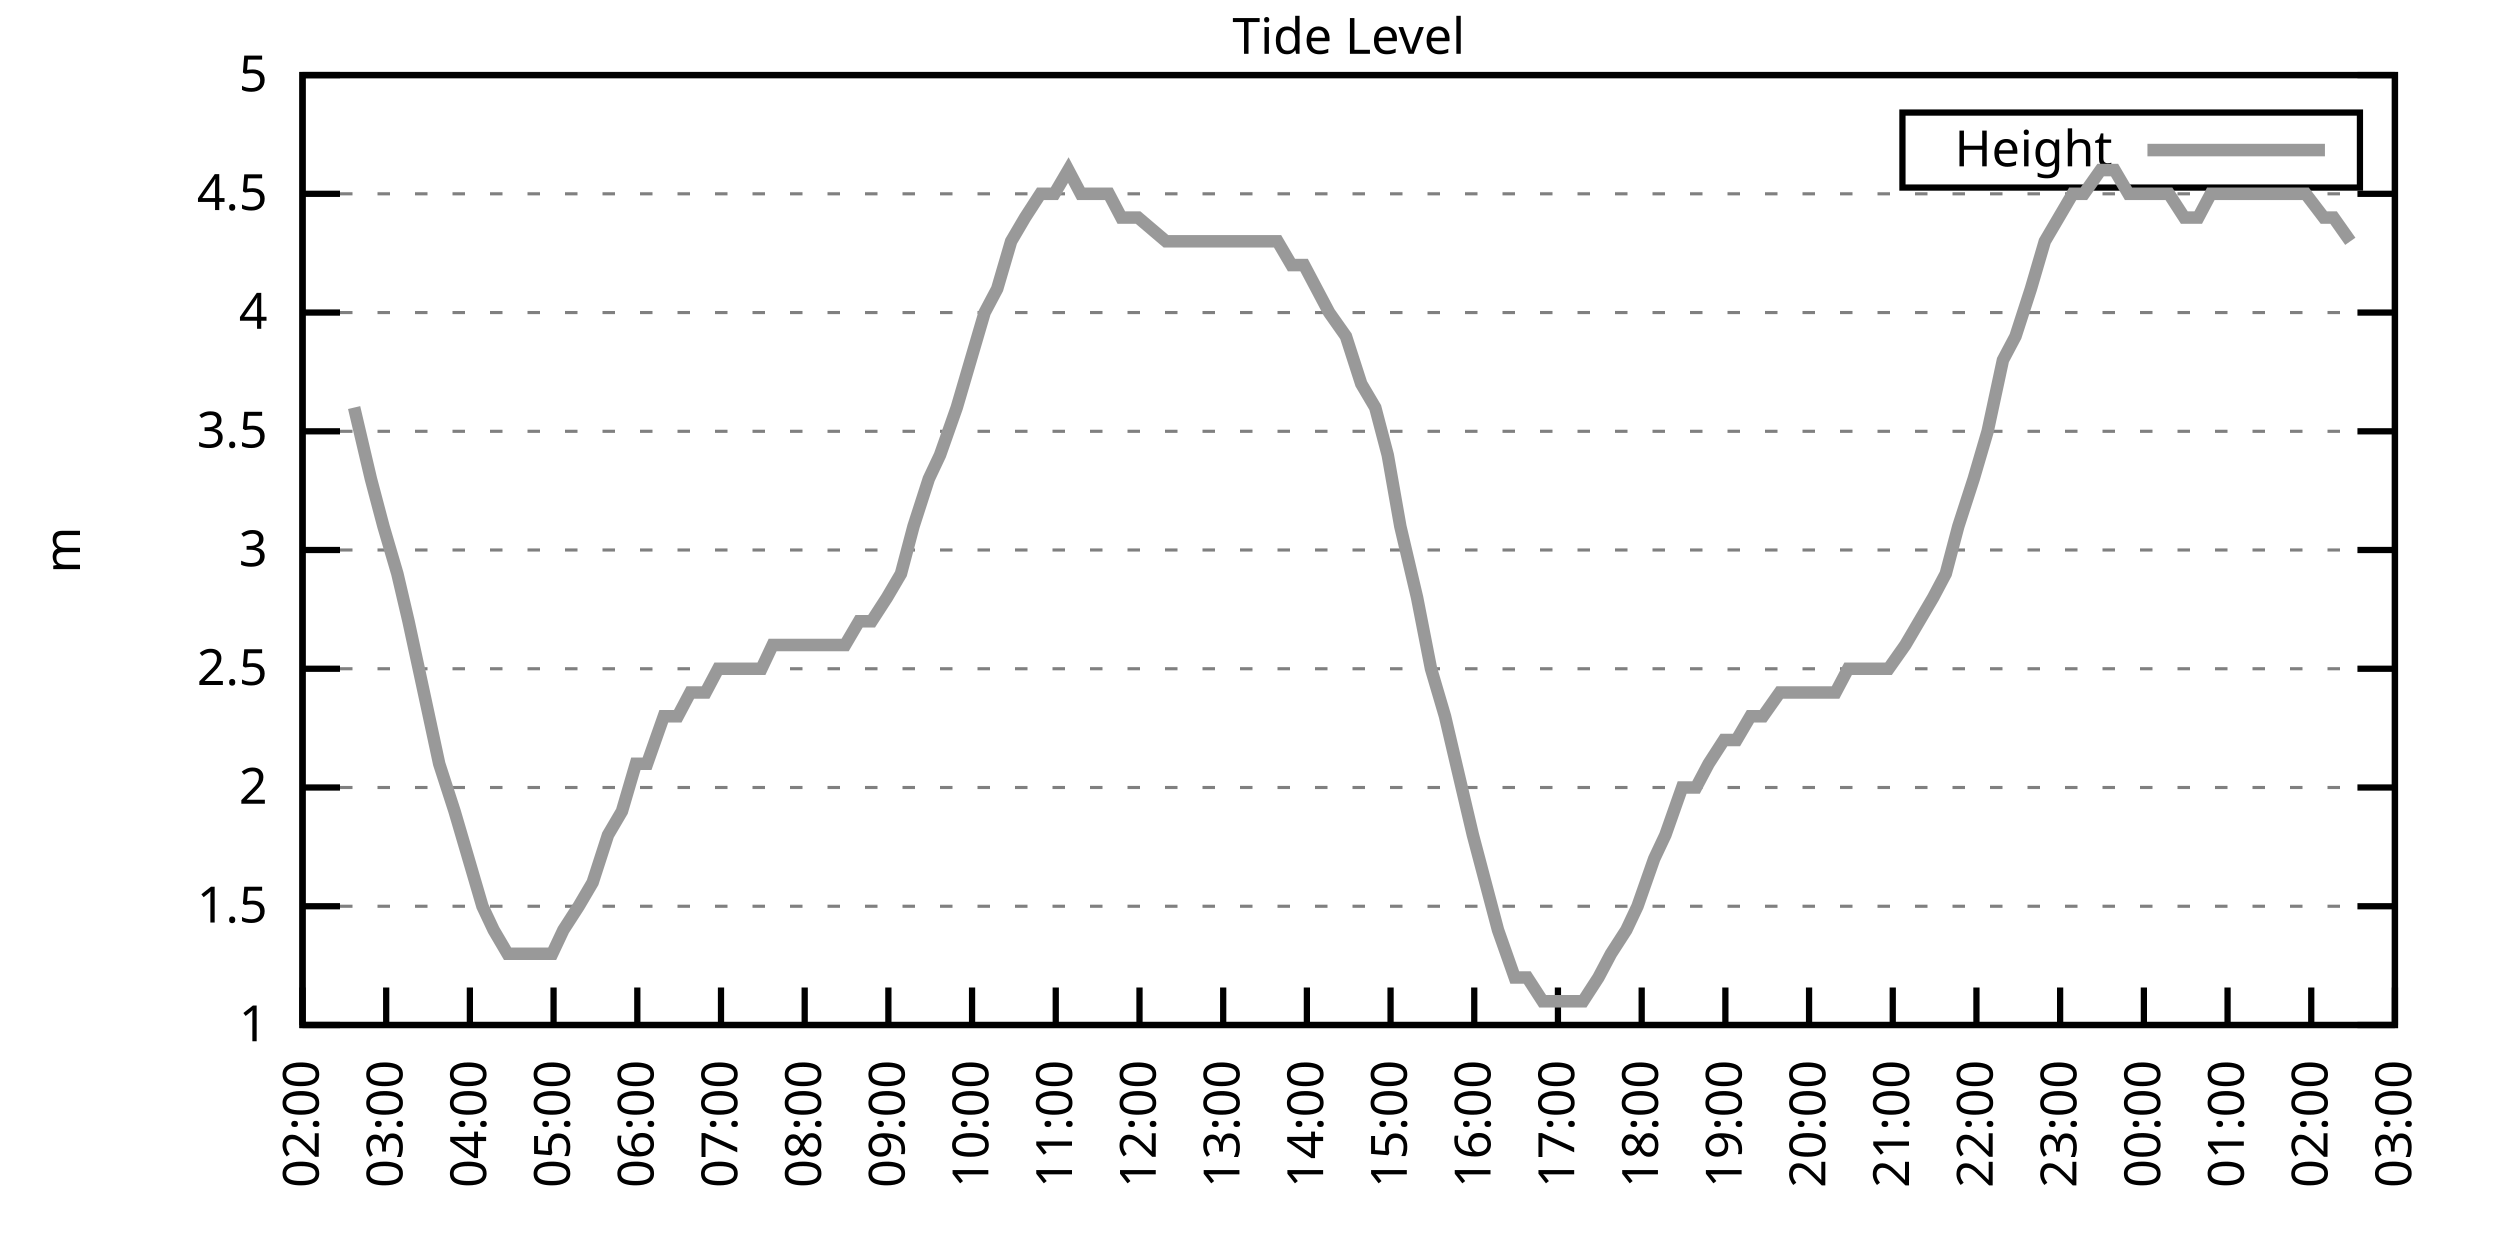
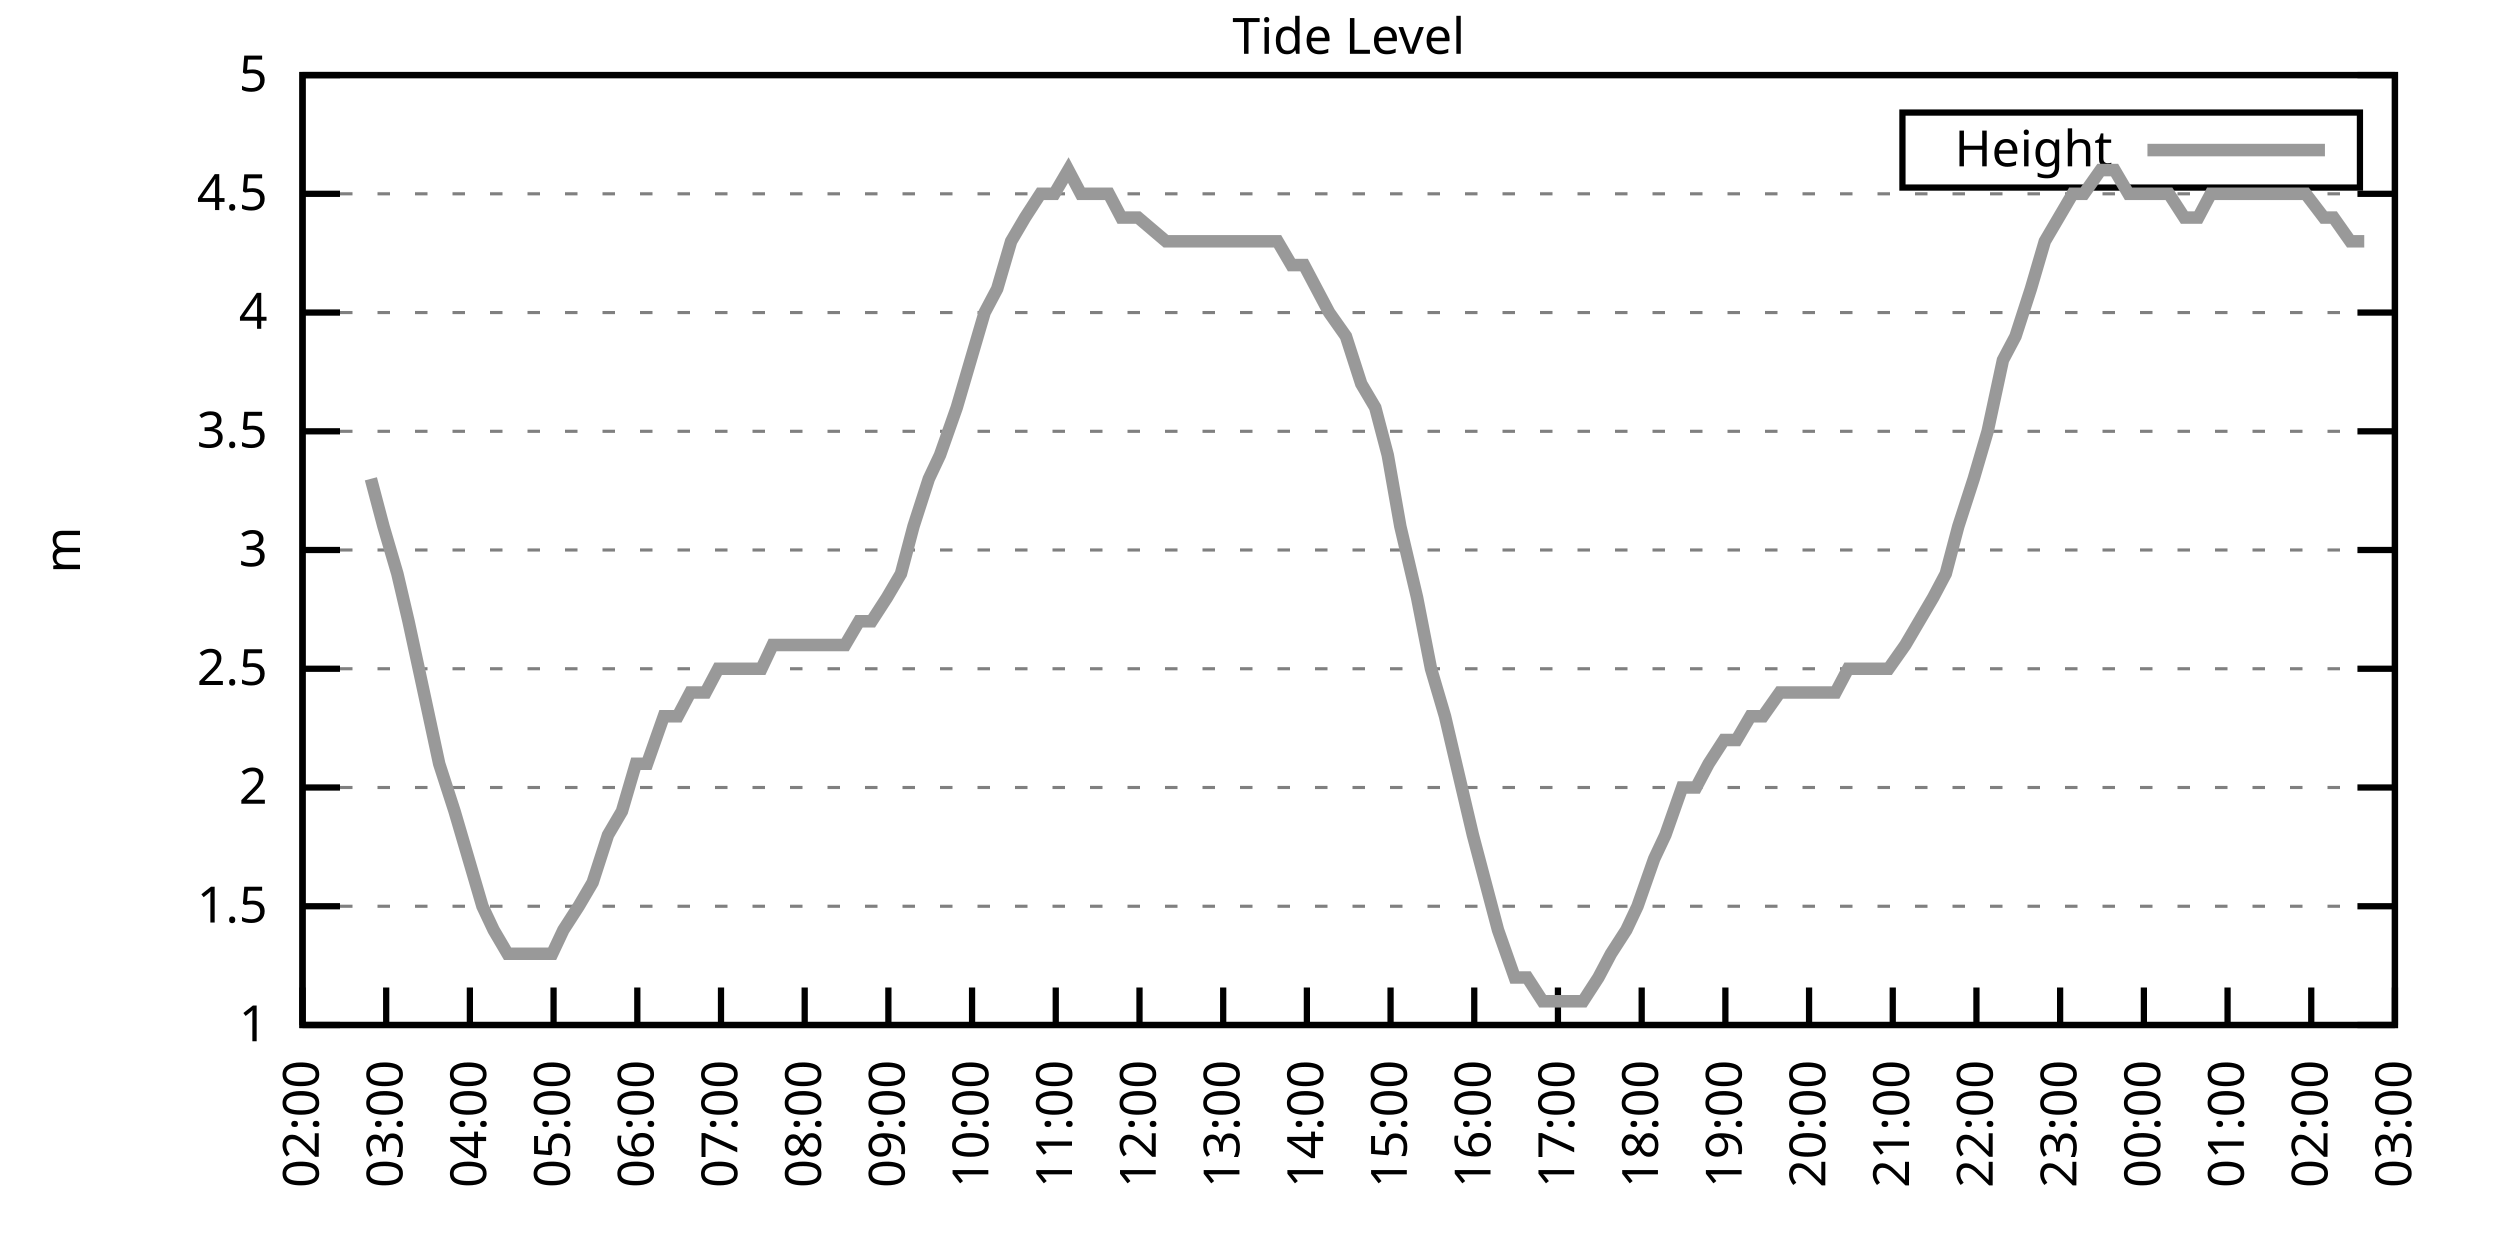
<svg xmlns="http://www.w3.org/2000/svg" xmlns:xlink="http://www.w3.org/1999/xlink" width="400" height="200" viewBox="0 0 400 200">
  <g id="gnuplot_canvas">
    <rect x="0" y="0" width="400" height="200" fill="none" />
    <defs>
      <circle id="gpDot" r="0.5" stroke-width="0.5" stroke="currentColor" />
      <path id="gpPt0" stroke-width="0.333" stroke="currentColor" d="M-1,0 h2 M0,-1 v2" />
      <path id="gpPt1" stroke-width="0.333" stroke="currentColor" d="M-1,-1 L1,1 M1,-1 L-1,1" />
      <path id="gpPt2" stroke-width="0.333" stroke="currentColor" d="M-1,0 L1,0 M0,-1 L0,1 M-1,-1 L1,1 M-1,1 L1,-1" />
      <rect id="gpPt3" stroke-width="0.333" stroke="currentColor" x="-1" y="-1" width="2" height="2" />
      <rect id="gpPt4" stroke-width="0.333" stroke="currentColor" fill="currentColor" x="-1" y="-1" width="2" height="2" />
      <circle id="gpPt5" stroke-width="0.333" stroke="currentColor" cx="0" cy="0" r="1" />
      <use xlink:href="#gpPt5" id="gpPt6" fill="currentColor" stroke="none" />
      <path id="gpPt7" stroke-width="0.333" stroke="currentColor" d="M0,-1.33 L-1.33,0.67 L1.33,0.67 z" />
      <use xlink:href="#gpPt7" id="gpPt8" fill="currentColor" stroke="none" />
      <use xlink:href="#gpPt7" id="gpPt9" stroke="currentColor" transform="rotate(180)" />
      <use xlink:href="#gpPt9" id="gpPt10" fill="currentColor" stroke="none" />
      <use xlink:href="#gpPt3" id="gpPt11" stroke="currentColor" transform="rotate(45)" />
      <use xlink:href="#gpPt11" id="gpPt12" fill="currentColor" stroke="none" />
      <path id="gpPt13" stroke-width="0.333" stroke="currentColor" d="M0,1.330 L1.265,0.411 L0.782,-1.067 L-0.782,-1.076 L-1.265,0.411 z" />
      <use xlink:href="#gpPt13" id="gpPt14" fill="currentColor" stroke="none" />
      <filter id="textbox" filterUnits="objectBoundingBox" x="0" y="0" height="1" width="1">
        <feFlood flood-color="white" flood-opacity="1" result="bgnd" />
        <feComposite in="SourceGraphic" in2="bgnd" operator="atop" />
      </filter>
      <filter id="greybox" filterUnits="objectBoundingBox" x="0" y="0" height="1" width="1">
        <feFlood flood-color="lightgrey" flood-opacity="1" result="grey" />
        <feComposite in="SourceGraphic" in2="grey" operator="atop" />
      </filter>
    </defs>
    <g fill="none" color="white" stroke="currentColor" stroke-width="1.00" stroke-linecap="butt" stroke-linejoin="miter">
</g>
    <g fill="none" color="black" stroke="currentColor" stroke-width="1.00" stroke-linecap="butt" stroke-linejoin="miter">
      <g stroke="none" shape-rendering="crispEdges">
        <polygon fill="rgb(255, 255, 255)" points="48.40,164.00 383.18,164.00 383.18,12.02 48.40,12.02 " />
      </g>
    </g>
    <g fill="none" color="black" stroke="currentColor" stroke-width="1.00" stroke-linecap="butt" stroke-linejoin="miter">
</g>
    <g fill="none" color="black" stroke="black" stroke-width="0.50" stroke-linecap="butt" stroke-linejoin="miter">
</g>
    <g fill="none" color="gray" stroke="currentColor" stroke-width="0.50" stroke-linecap="butt" stroke-linejoin="miter">
      <path stroke="gray" stroke-dasharray="2,4" class="gridline" d="M48.40,164.00 L383.19,164.00  " />
    </g>
    <g fill="none" color="gray" stroke="gray" stroke-width="1.00" stroke-linecap="butt" stroke-linejoin="miter">
</g>
    <g fill="none" color="black" stroke="currentColor" stroke-width="1.00" stroke-linecap="butt" stroke-linejoin="miter">
      <path stroke="black" d="M48.40,164.00 L54.40,164.00 M383.19,164.00 L377.19,164.00  " />
      <g transform="translate(42.80,166.60)" stroke="none" fill="black" font-family="Sans" font-size="8.00" text-anchor="end">
        <text>
          <tspan font-family="Sans"> 1</tspan>
        </text>
      </g>
    </g>
    <g fill="none" color="black" stroke="currentColor" stroke-width="1.00" stroke-linecap="butt" stroke-linejoin="miter">
</g>
    <g fill="none" color="black" stroke="black" stroke-width="0.50" stroke-linecap="butt" stroke-linejoin="miter">
</g>
    <g fill="none" color="gray" stroke="currentColor" stroke-width="0.50" stroke-linecap="butt" stroke-linejoin="miter">
      <path stroke="gray" stroke-dasharray="2,4" class="gridline" d="M48.40,145.00 L383.19,145.00  " />
    </g>
    <g fill="none" color="gray" stroke="gray" stroke-width="1.00" stroke-linecap="butt" stroke-linejoin="miter">
</g>
    <g fill="none" color="black" stroke="currentColor" stroke-width="1.00" stroke-linecap="butt" stroke-linejoin="miter">
      <path stroke="black" d="M48.40,145.00 L54.40,145.00 M383.19,145.00 L377.19,145.00  " />
      <g transform="translate(42.80,147.60)" stroke="none" fill="black" font-family="Sans" font-size="8.00" text-anchor="end">
        <text>
          <tspan font-family="Sans"> 1.5</tspan>
        </text>
      </g>
    </g>
    <g fill="none" color="black" stroke="currentColor" stroke-width="1.00" stroke-linecap="butt" stroke-linejoin="miter">
</g>
    <g fill="none" color="black" stroke="black" stroke-width="0.50" stroke-linecap="butt" stroke-linejoin="miter">
</g>
    <g fill="none" color="gray" stroke="currentColor" stroke-width="0.50" stroke-linecap="butt" stroke-linejoin="miter">
      <path stroke="gray" stroke-dasharray="2,4" class="gridline" d="M48.40,126.00 L383.19,126.00  " />
    </g>
    <g fill="none" color="gray" stroke="gray" stroke-width="1.00" stroke-linecap="butt" stroke-linejoin="miter">
</g>
    <g fill="none" color="black" stroke="currentColor" stroke-width="1.00" stroke-linecap="butt" stroke-linejoin="miter">
      <path stroke="black" d="M48.40,126.00 L54.40,126.00 M383.19,126.00 L377.19,126.00  " />
      <g transform="translate(42.80,128.60)" stroke="none" fill="black" font-family="Sans" font-size="8.00" text-anchor="end">
        <text>
          <tspan font-family="Sans"> 2</tspan>
        </text>
      </g>
    </g>
    <g fill="none" color="black" stroke="currentColor" stroke-width="1.00" stroke-linecap="butt" stroke-linejoin="miter">
</g>
    <g fill="none" color="black" stroke="black" stroke-width="0.50" stroke-linecap="butt" stroke-linejoin="miter">
</g>
    <g fill="none" color="gray" stroke="currentColor" stroke-width="0.50" stroke-linecap="butt" stroke-linejoin="miter">
      <path stroke="gray" stroke-dasharray="2,4" class="gridline" d="M48.40,107.00 L383.19,107.00  " />
    </g>
    <g fill="none" color="gray" stroke="gray" stroke-width="1.00" stroke-linecap="butt" stroke-linejoin="miter">
</g>
    <g fill="none" color="black" stroke="currentColor" stroke-width="1.00" stroke-linecap="butt" stroke-linejoin="miter">
      <path stroke="black" d="M48.40,107.00 L54.40,107.00 M383.19,107.00 L377.19,107.00  " />
      <g transform="translate(42.80,109.60)" stroke="none" fill="black" font-family="Sans" font-size="8.00" text-anchor="end">
        <text>
          <tspan font-family="Sans"> 2.5</tspan>
        </text>
      </g>
    </g>
    <g fill="none" color="black" stroke="currentColor" stroke-width="1.00" stroke-linecap="butt" stroke-linejoin="miter">
</g>
    <g fill="none" color="black" stroke="black" stroke-width="0.50" stroke-linecap="butt" stroke-linejoin="miter">
</g>
    <g fill="none" color="gray" stroke="currentColor" stroke-width="0.50" stroke-linecap="butt" stroke-linejoin="miter">
      <path stroke="gray" stroke-dasharray="2,4" class="gridline" d="M48.40,88.00 L383.19,88.00  " />
    </g>
    <g fill="none" color="gray" stroke="gray" stroke-width="1.00" stroke-linecap="butt" stroke-linejoin="miter">
</g>
    <g fill="none" color="black" stroke="currentColor" stroke-width="1.00" stroke-linecap="butt" stroke-linejoin="miter">
      <path stroke="black" d="M48.40,88.00 L54.40,88.00 M383.19,88.00 L377.19,88.00  " />
      <g transform="translate(42.80,90.60)" stroke="none" fill="black" font-family="Sans" font-size="8.00" text-anchor="end">
        <text>
          <tspan font-family="Sans"> 3</tspan>
        </text>
      </g>
    </g>
    <g fill="none" color="black" stroke="currentColor" stroke-width="1.00" stroke-linecap="butt" stroke-linejoin="miter">
</g>
    <g fill="none" color="black" stroke="black" stroke-width="0.50" stroke-linecap="butt" stroke-linejoin="miter">
</g>
    <g fill="none" color="gray" stroke="currentColor" stroke-width="0.50" stroke-linecap="butt" stroke-linejoin="miter">
      <path stroke="gray" stroke-dasharray="2,4" class="gridline" d="M48.40,69.01 L383.19,69.01  " />
    </g>
    <g fill="none" color="gray" stroke="gray" stroke-width="1.00" stroke-linecap="butt" stroke-linejoin="miter">
</g>
    <g fill="none" color="black" stroke="currentColor" stroke-width="1.00" stroke-linecap="butt" stroke-linejoin="miter">
      <path stroke="black" d="M48.40,69.01 L54.40,69.01 M383.19,69.01 L377.19,69.01  " />
      <g transform="translate(42.80,71.61)" stroke="none" fill="black" font-family="Sans" font-size="8.00" text-anchor="end">
        <text>
          <tspan font-family="Sans"> 3.5</tspan>
        </text>
      </g>
    </g>
    <g fill="none" color="black" stroke="currentColor" stroke-width="1.00" stroke-linecap="butt" stroke-linejoin="miter">
</g>
    <g fill="none" color="black" stroke="black" stroke-width="0.50" stroke-linecap="butt" stroke-linejoin="miter">
</g>
    <g fill="none" color="gray" stroke="currentColor" stroke-width="0.50" stroke-linecap="butt" stroke-linejoin="miter">
      <path stroke="gray" stroke-dasharray="2,4" class="gridline" d="M48.40,50.01 L383.19,50.01  " />
    </g>
    <g fill="none" color="gray" stroke="gray" stroke-width="1.00" stroke-linecap="butt" stroke-linejoin="miter">
</g>
    <g fill="none" color="black" stroke="currentColor" stroke-width="1.00" stroke-linecap="butt" stroke-linejoin="miter">
      <path stroke="black" d="M48.40,50.01 L54.40,50.01 M383.19,50.01 L377.19,50.01  " />
      <g transform="translate(42.80,52.61)" stroke="none" fill="black" font-family="Sans" font-size="8.00" text-anchor="end">
        <text>
          <tspan font-family="Sans"> 4</tspan>
        </text>
      </g>
    </g>
    <g fill="none" color="black" stroke="currentColor" stroke-width="1.00" stroke-linecap="butt" stroke-linejoin="miter">
</g>
    <g fill="none" color="black" stroke="black" stroke-width="0.50" stroke-linecap="butt" stroke-linejoin="miter">
</g>
    <g fill="none" color="gray" stroke="currentColor" stroke-width="0.50" stroke-linecap="butt" stroke-linejoin="miter">
      <path stroke="gray" stroke-dasharray="2,4" class="gridline" d="M48.40,31.01 L383.19,31.01  " />
    </g>
    <g fill="none" color="gray" stroke="gray" stroke-width="1.00" stroke-linecap="butt" stroke-linejoin="miter">
</g>
    <g fill="none" color="black" stroke="currentColor" stroke-width="1.00" stroke-linecap="butt" stroke-linejoin="miter">
      <path stroke="black" d="M48.40,31.01 L54.40,31.01 M383.19,31.01 L377.19,31.01  " />
      <g transform="translate(42.80,33.61)" stroke="none" fill="black" font-family="Sans" font-size="8.00" text-anchor="end">
        <text>
          <tspan font-family="Sans"> 4.5</tspan>
        </text>
      </g>
    </g>
    <g fill="none" color="black" stroke="currentColor" stroke-width="1.00" stroke-linecap="butt" stroke-linejoin="miter">
</g>
    <g fill="none" color="black" stroke="black" stroke-width="0.50" stroke-linecap="butt" stroke-linejoin="miter">
</g>
    <g fill="none" color="gray" stroke="currentColor" stroke-width="0.50" stroke-linecap="butt" stroke-linejoin="miter">
      <path stroke="gray" stroke-dasharray="2,4" class="gridline" d="M48.40,12.01 L383.19,12.01  " />
    </g>
    <g fill="none" color="gray" stroke="gray" stroke-width="1.00" stroke-linecap="butt" stroke-linejoin="miter">
</g>
    <g fill="none" color="black" stroke="currentColor" stroke-width="1.00" stroke-linecap="butt" stroke-linejoin="miter">
      <path stroke="black" d="M48.40,12.01 L54.40,12.01 M383.19,12.01 L377.19,12.01  " />
      <g transform="translate(42.80,14.61)" stroke="none" fill="black" font-family="Sans" font-size="8.00" text-anchor="end">
        <text>
          <tspan font-family="Sans"> 5</tspan>
        </text>
      </g>
    </g>
    <g fill="none" color="black" stroke="currentColor" stroke-width="1.00" stroke-linecap="butt" stroke-linejoin="miter">
      <path stroke="black" d="M48.40,164.00 L48.40,158.00  " />
      <g transform="translate(51.00,169.60) rotate(270.00)" stroke="none" fill="black" font-family="Sans" font-size="8.00" text-anchor="end">
        <text>
          <tspan font-family="Sans">02:00</tspan>
        </text>
      </g>
    </g>
    <g fill="none" color="black" stroke="currentColor" stroke-width="1.00" stroke-linecap="butt" stroke-linejoin="miter">
      <path stroke="black" d="M61.79,164.00 L61.79,158.00  " />
      <g transform="translate(64.39,169.60) rotate(270.00)" stroke="none" fill="black" font-family="Sans" font-size="8.00" text-anchor="end">
        <text>
          <tspan font-family="Sans">03:00</tspan>
        </text>
      </g>
    </g>
    <g fill="none" color="black" stroke="currentColor" stroke-width="1.00" stroke-linecap="butt" stroke-linejoin="miter">
      <path stroke="black" d="M75.18,164.00 L75.18,158.00  " />
      <g transform="translate(77.78,169.60) rotate(270.00)" stroke="none" fill="black" font-family="Sans" font-size="8.00" text-anchor="end">
        <text>
          <tspan font-family="Sans">04:00</tspan>
        </text>
      </g>
    </g>
    <g fill="none" color="black" stroke="currentColor" stroke-width="1.00" stroke-linecap="butt" stroke-linejoin="miter">
      <path stroke="black" d="M88.57,164.00 L88.57,158.00  " />
      <g transform="translate(91.17,169.60) rotate(270.00)" stroke="none" fill="black" font-family="Sans" font-size="8.00" text-anchor="end">
        <text>
          <tspan font-family="Sans">05:00</tspan>
        </text>
      </g>
    </g>
    <g fill="none" color="black" stroke="currentColor" stroke-width="1.00" stroke-linecap="butt" stroke-linejoin="miter">
      <path stroke="black" d="M101.97,164.00 L101.97,158.00  " />
      <g transform="translate(104.57,169.60) rotate(270.00)" stroke="none" fill="black" font-family="Sans" font-size="8.00" text-anchor="end">
        <text>
          <tspan font-family="Sans">06:00</tspan>
        </text>
      </g>
    </g>
    <g fill="none" color="black" stroke="currentColor" stroke-width="1.00" stroke-linecap="butt" stroke-linejoin="miter">
      <path stroke="black" d="M115.36,164.00 L115.36,158.00  " />
      <g transform="translate(117.96,169.60) rotate(270.00)" stroke="none" fill="black" font-family="Sans" font-size="8.00" text-anchor="end">
        <text>
          <tspan font-family="Sans">07:00</tspan>
        </text>
      </g>
    </g>
    <g fill="none" color="black" stroke="currentColor" stroke-width="1.00" stroke-linecap="butt" stroke-linejoin="miter">
      <path stroke="black" d="M128.75,164.00 L128.75,158.00  " />
      <g transform="translate(131.35,169.60) rotate(270.00)" stroke="none" fill="black" font-family="Sans" font-size="8.00" text-anchor="end">
        <text>
          <tspan font-family="Sans">08:00</tspan>
        </text>
      </g>
    </g>
    <g fill="none" color="black" stroke="currentColor" stroke-width="1.00" stroke-linecap="butt" stroke-linejoin="miter">
      <path stroke="black" d="M142.14,164.00 L142.14,158.00  " />
      <g transform="translate(144.74,169.60) rotate(270.00)" stroke="none" fill="black" font-family="Sans" font-size="8.00" text-anchor="end">
        <text>
          <tspan font-family="Sans">09:00</tspan>
        </text>
      </g>
    </g>
    <g fill="none" color="black" stroke="currentColor" stroke-width="1.00" stroke-linecap="butt" stroke-linejoin="miter">
      <path stroke="black" d="M155.53,164.00 L155.53,158.00  " />
      <g transform="translate(158.13,169.60) rotate(270.00)" stroke="none" fill="black" font-family="Sans" font-size="8.00" text-anchor="end">
        <text>
          <tspan font-family="Sans">10:00</tspan>
        </text>
      </g>
    </g>
    <g fill="none" color="black" stroke="currentColor" stroke-width="1.00" stroke-linecap="butt" stroke-linejoin="miter">
      <path stroke="black" d="M168.92,164.00 L168.92,158.00  " />
      <g transform="translate(171.52,169.60) rotate(270.00)" stroke="none" fill="black" font-family="Sans" font-size="8.00" text-anchor="end">
        <text>
          <tspan font-family="Sans">11:00</tspan>
        </text>
      </g>
    </g>
    <g fill="none" color="black" stroke="currentColor" stroke-width="1.00" stroke-linecap="butt" stroke-linejoin="miter">
      <path stroke="black" d="M182.32,164.00 L182.32,158.00  " />
      <g transform="translate(184.92,169.60) rotate(270.00)" stroke="none" fill="black" font-family="Sans" font-size="8.00" text-anchor="end">
        <text>
          <tspan font-family="Sans">12:00</tspan>
        </text>
      </g>
    </g>
    <g fill="none" color="black" stroke="currentColor" stroke-width="1.00" stroke-linecap="butt" stroke-linejoin="miter">
      <path stroke="black" d="M195.71,164.00 L195.71,158.00  " />
      <g transform="translate(198.31,169.60) rotate(270.00)" stroke="none" fill="black" font-family="Sans" font-size="8.00" text-anchor="end">
        <text>
          <tspan font-family="Sans">13:00</tspan>
        </text>
      </g>
    </g>
    <g fill="none" color="black" stroke="currentColor" stroke-width="1.00" stroke-linecap="butt" stroke-linejoin="miter">
      <path stroke="black" d="M209.10,164.00 L209.10,158.00  " />
      <g transform="translate(211.70,169.60) rotate(270.00)" stroke="none" fill="black" font-family="Sans" font-size="8.00" text-anchor="end">
        <text>
          <tspan font-family="Sans">14:00</tspan>
        </text>
      </g>
    </g>
    <g fill="none" color="black" stroke="currentColor" stroke-width="1.00" stroke-linecap="butt" stroke-linejoin="miter">
      <path stroke="black" d="M222.49,164.00 L222.49,158.00  " />
      <g transform="translate(225.09,169.60) rotate(270.00)" stroke="none" fill="black" font-family="Sans" font-size="8.00" text-anchor="end">
        <text>
          <tspan font-family="Sans">15:00</tspan>
        </text>
      </g>
    </g>
    <g fill="none" color="black" stroke="currentColor" stroke-width="1.00" stroke-linecap="butt" stroke-linejoin="miter">
      <path stroke="black" d="M235.88,164.00 L235.88,158.00  " />
      <g transform="translate(238.48,169.60) rotate(270.00)" stroke="none" fill="black" font-family="Sans" font-size="8.00" text-anchor="end">
        <text>
          <tspan font-family="Sans">16:00</tspan>
        </text>
      </g>
    </g>
    <g fill="none" color="black" stroke="currentColor" stroke-width="1.00" stroke-linecap="butt" stroke-linejoin="miter">
      <path stroke="black" d="M249.27,164.00 L249.27,158.00  " />
      <g transform="translate(251.87,169.60) rotate(270.00)" stroke="none" fill="black" font-family="Sans" font-size="8.00" text-anchor="end">
        <text>
          <tspan font-family="Sans">17:00</tspan>
        </text>
      </g>
    </g>
    <g fill="none" color="black" stroke="currentColor" stroke-width="1.00" stroke-linecap="butt" stroke-linejoin="miter">
      <path stroke="black" d="M262.67,164.00 L262.67,158.00  " />
      <g transform="translate(265.27,169.60) rotate(270.00)" stroke="none" fill="black" font-family="Sans" font-size="8.00" text-anchor="end">
        <text>
          <tspan font-family="Sans">18:00</tspan>
        </text>
      </g>
    </g>
    <g fill="none" color="black" stroke="currentColor" stroke-width="1.00" stroke-linecap="butt" stroke-linejoin="miter">
      <path stroke="black" d="M276.06,164.00 L276.06,158.00  " />
      <g transform="translate(278.66,169.60) rotate(270.00)" stroke="none" fill="black" font-family="Sans" font-size="8.00" text-anchor="end">
        <text>
          <tspan font-family="Sans">19:00</tspan>
        </text>
      </g>
    </g>
    <g fill="none" color="black" stroke="currentColor" stroke-width="1.00" stroke-linecap="butt" stroke-linejoin="miter">
      <path stroke="black" d="M289.45,164.00 L289.45,158.00  " />
      <g transform="translate(292.05,169.60) rotate(270.00)" stroke="none" fill="black" font-family="Sans" font-size="8.00" text-anchor="end">
        <text>
          <tspan font-family="Sans">20:00</tspan>
        </text>
      </g>
    </g>
    <g fill="none" color="black" stroke="currentColor" stroke-width="1.00" stroke-linecap="butt" stroke-linejoin="miter">
      <path stroke="black" d="M302.84,164.00 L302.84,158.00  " />
      <g transform="translate(305.44,169.60) rotate(270.00)" stroke="none" fill="black" font-family="Sans" font-size="8.00" text-anchor="end">
        <text>
          <tspan font-family="Sans">21:00</tspan>
        </text>
      </g>
    </g>
    <g fill="none" color="black" stroke="currentColor" stroke-width="1.00" stroke-linecap="butt" stroke-linejoin="miter">
      <path stroke="black" d="M316.23,164.00 L316.23,158.00  " />
      <g transform="translate(318.83,169.60) rotate(270.00)" stroke="none" fill="black" font-family="Sans" font-size="8.00" text-anchor="end">
        <text>
          <tspan font-family="Sans">22:00</tspan>
        </text>
      </g>
    </g>
    <g fill="none" color="black" stroke="currentColor" stroke-width="1.00" stroke-linecap="butt" stroke-linejoin="miter">
      <path stroke="black" d="M329.62,164.00 L329.62,158.00  " />
      <g transform="translate(332.22,169.60) rotate(270.00)" stroke="none" fill="black" font-family="Sans" font-size="8.00" text-anchor="end">
        <text>
          <tspan font-family="Sans">23:00</tspan>
        </text>
      </g>
    </g>
    <g fill="none" color="black" stroke="currentColor" stroke-width="1.00" stroke-linecap="butt" stroke-linejoin="miter">
      <path stroke="black" d="M343.02,164.00 L343.02,158.00  " />
      <g transform="translate(345.62,169.60) rotate(270.00)" stroke="none" fill="black" font-family="Sans" font-size="8.00" text-anchor="end">
        <text>
          <tspan font-family="Sans">00:00</tspan>
        </text>
      </g>
    </g>
    <g fill="none" color="black" stroke="currentColor" stroke-width="1.00" stroke-linecap="butt" stroke-linejoin="miter">
      <path stroke="black" d="M356.41,164.00 L356.41,158.00  " />
      <g transform="translate(359.01,169.60) rotate(270.00)" stroke="none" fill="black" font-family="Sans" font-size="8.00" text-anchor="end">
        <text>
          <tspan font-family="Sans">01:00</tspan>
        </text>
      </g>
    </g>
    <g fill="none" color="black" stroke="currentColor" stroke-width="1.00" stroke-linecap="butt" stroke-linejoin="miter">
      <path stroke="black" d="M369.80,164.00 L369.80,158.00  " />
      <g transform="translate(372.40,169.60) rotate(270.00)" stroke="none" fill="black" font-family="Sans" font-size="8.00" text-anchor="end">
        <text>
          <tspan font-family="Sans">02:00</tspan>
        </text>
      </g>
    </g>
    <g fill="none" color="black" stroke="currentColor" stroke-width="1.00" stroke-linecap="butt" stroke-linejoin="miter">
      <path stroke="black" d="M383.19,164.00 L383.19,158.00  " />
      <g transform="translate(385.79,169.60) rotate(270.00)" stroke="none" fill="black" font-family="Sans" font-size="8.00" text-anchor="end">
        <text>
          <tspan font-family="Sans">03:00</tspan>
        </text>
      </g>
    </g>
    <g fill="none" color="black" stroke="currentColor" stroke-width="1.00" stroke-linecap="butt" stroke-linejoin="miter">
</g>
    <g fill="none" color="black" stroke="currentColor" stroke-width="1.00" stroke-linecap="butt" stroke-linejoin="miter">
      <path stroke="black" d="M48.40,12.01 L48.40,164.00 L383.19,164.00 L383.19,12.01 L48.40,12.01 Z  " />
    </g>
    <g fill="none" color="black" stroke="currentColor" stroke-width="1.00" stroke-linecap="butt" stroke-linejoin="miter">
</g>
    <g fill="none" color="black" stroke="currentColor" stroke-width="1.00" stroke-linecap="butt" stroke-linejoin="miter">
      <path stroke="black" d="M304.39,30.01 L304.39,18.01 L377.59,18.01 L377.59,30.01 L304.39,30.01 Z  " />
    </g>
    <g id="Tide_level_plot_1">
      <g fill="none" color="white" stroke="black" stroke-width="2.00" stroke-linecap="butt" stroke-linejoin="miter">
</g>
      <g fill="none" color="black" stroke="currentColor" stroke-width="2.00" stroke-linecap="butt" stroke-linejoin="miter">
        <g transform="translate(337.99,26.61)" stroke="none" fill="black" font-family="Sans" font-size="8.00" text-anchor="end">
          <text>
            <tspan font-family="Sans">Height</tspan>
          </text>
        </g>
      </g>
      <g fill="none" color="black" stroke="currentColor" stroke-width="2.00" stroke-linecap="butt" stroke-linejoin="miter">
-         <path stroke="rgb(153, 153, 153)" d="M343.59,24.01 L371.99,24.01 M56.66,65.21 L59.34,76.61 L61.35,84.21 L63.58,91.80 L65.36,99.40 L67.82,110.80   L70.27,122.20 L72.73,129.80 L74.96,137.40 L77.19,145.00 L78.98,148.80 L81.21,152.60 L83.89,152.60 L86.12,152.60   L88.35,152.60 L90.14,148.80 L92.59,145.00 L94.82,141.20 L97.28,133.60 L99.51,129.80 L101.74,122.20 L103.53,122.20   L106.21,114.60 L108.44,114.60 L110.45,110.80 L112.90,110.80 L114.91,107.00 L116.92,107.00 L119.15,107.00 L121.83,107.00   L123.62,103.20 L126.29,103.20 L128.30,103.20 L130.31,103.20 L132.77,103.20 L135.22,103.20 L137.45,99.40 L139.46,99.40   L141.92,95.60 L144.15,91.80 L146.16,84.21 L148.61,76.61 L150.40,72.81 L153.08,65.21 L155.31,57.61 L157.54,50.01   L159.55,46.21 L161.78,38.61 L164.01,34.81 L166.47,31.01 L168.70,31.01 L170.93,27.21 L172.94,31.01 L175.40,31.01   L177.41,31.01 L179.41,34.81 L182.09,34.81 L186.56,38.61 L188.57,38.61 L190.57,38.61 L192.81,38.61 L194.81,38.61   L197.72,38.61 L199.95,38.61 L201.96,38.61 L204.41,38.61 L206.64,42.41 L208.65,42.41 L210.66,46.21 L212.67,50.01   L215.35,53.81 L217.80,61.41 L220.04,65.21 L222.04,72.81 L224.05,84.21 L226.73,95.60 L228.96,107.00 L231.20,114.60   L232.98,122.20 L235.66,133.60 L237.67,141.20 L239.68,148.80 L242.36,156.40 L244.36,156.40 L246.82,160.20 L248.83,160.20   L251.06,160.20 L253.29,160.20 L255.75,156.40 L257.76,152.60 L260.21,148.80 L262.00,145.00 L264.67,137.40 L266.46,133.60   L269.14,126.00 L271.37,126.00 L273.38,122.20 L275.83,118.40 L277.84,118.40 L280.07,114.60 L282.08,114.60 L284.76,110.80   L286.99,110.80 L289.23,110.80 L291.46,110.80 L293.69,110.80 L295.70,107.00 L298.15,107.00 L300.39,107.00 L302.17,107.00   L304.85,103.20 L307.08,99.40 L309.31,95.60 L311.32,91.80 L313.33,84.21 L315.79,76.61 L318.02,69.01 L320.47,57.61   L322.48,53.81 L324.94,46.21 L327.17,38.61 L329.40,34.81 L331.63,31.01 L333.42,31.01 L336.10,27.21 L338.33,27.21   L340.56,31.01 L342.79,31.01 L344.80,31.01 L347.03,31.01 L349.49,34.81 L351.72,34.81 L353.73,31.01 L356.18,31.01   L357.75,31.01 L360.42,31.01 L362.43,31.01 L364.66,31.01 L368.91,31.01 L371.81,34.81 L373.37,34.81 L376.05,38.61    " />
+         <path stroke="rgb(153, 153, 153)" d="M343.59,24.01 L371.99,24.01 M59.34,76.61 L61.35,84.21 L63.58,91.80 L65.36,99.40 L67.82,110.80 L70.27,122.20   L72.73,129.80 L74.96,137.40 L77.19,145.00 L78.98,148.80 L81.21,152.60 L83.89,152.60 L86.12,152.60 L88.35,152.60   L90.14,148.80 L92.59,145.00 L94.82,141.20 L97.28,133.60 L99.51,129.80 L101.74,122.20 L103.53,122.20 L106.21,114.60   L108.44,114.60 L110.45,110.80 L112.90,110.80 L114.91,107.00 L116.92,107.00 L119.15,107.00 L121.83,107.00 L123.62,103.20   L126.29,103.20 L128.30,103.20 L130.31,103.20 L132.77,103.20 L135.22,103.20 L137.45,99.40 L139.46,99.40 L141.92,95.60   L144.15,91.80 L146.16,84.21 L148.61,76.61 L150.40,72.81 L153.08,65.21 L155.31,57.61 L157.54,50.01 L159.55,46.21   L161.78,38.61 L164.01,34.81 L166.47,31.01 L168.70,31.01 L170.93,27.21 L172.94,31.01 L175.40,31.01 L177.41,31.01   L179.41,34.81 L182.09,34.81 L186.56,38.61 L188.57,38.61 L190.57,38.61 L192.81,38.61 L194.81,38.61 L197.72,38.61   L199.95,38.61 L201.96,38.61 L204.41,38.61 L206.64,42.41 L208.65,42.41 L210.66,46.21 L212.67,50.01 L215.35,53.81   L217.80,61.41 L220.04,65.21 L222.04,72.81 L224.05,84.21 L226.73,95.60 L228.96,107.00 L231.20,114.60 L232.98,122.20   L235.66,133.60 L237.67,141.20 L239.68,148.80 L242.36,156.40 L244.36,156.40 L246.82,160.20 L248.83,160.20 L251.06,160.20   L253.29,160.20 L255.75,156.40 L257.76,152.60 L260.21,148.80 L262.00,145.00 L264.67,137.40 L266.46,133.60 L269.14,126.00   L271.37,126.00 L273.38,122.20 L275.83,118.40 L277.84,118.40 L280.07,114.60 L282.08,114.60 L284.76,110.80 L286.99,110.80   L289.23,110.80 L291.46,110.80 L293.69,110.80 L295.70,107.00 L298.15,107.00 L300.39,107.00 L302.17,107.00 L304.85,103.20   L307.08,99.40 L309.31,95.60 L311.32,91.80 L313.33,84.21 L315.79,76.61 L318.02,69.01 L320.47,57.61 L322.48,53.81   L324.94,46.21 L327.17,38.61 L329.40,34.81 L331.63,31.01 L333.42,31.01 L336.10,27.21 L338.33,27.21 L340.56,31.01   L342.79,31.01 L344.80,31.01 L347.03,31.01 L349.49,34.81 L351.72,34.81 L353.73,31.01 L356.18,31.01 L357.75,31.01   L360.42,31.01 L362.43,31.01 L364.66,31.01 L368.91,31.01 L371.81,34.81 L373.37,34.81 L376.05,38.61 L378.28,38.61    " />
      </g>
    </g>
    <g fill="none" color="black" stroke="currentColor" stroke-width="2.00" stroke-linecap="butt" stroke-linejoin="miter">
</g>
    <g fill="none" color="black" stroke="black" stroke-width="1.00" stroke-linecap="butt" stroke-linejoin="miter">
</g>
    <g fill="none" color="black" stroke="currentColor" stroke-width="1.00" stroke-linecap="butt" stroke-linejoin="miter">
      <path stroke="black" d="M48.40,12.01 L48.40,164.00 L383.19,164.00 L383.19,12.01 L48.40,12.01 Z  " />
      <g transform="translate(12.80,88.01) rotate(270.00)" stroke="none" fill="black" font-family="Sans" font-size="8.00" text-anchor="middle">
        <text>
          <tspan font-family="Sans">m</tspan>
        </text>
      </g>
    </g>
    <g fill="none" color="black" stroke="currentColor" stroke-width="1.00" stroke-linecap="butt" stroke-linejoin="miter">
</g>
    <g fill="none" color="black" stroke="currentColor" stroke-width="1.00" stroke-linecap="butt" stroke-linejoin="miter">
      <g transform="translate(215.79,8.61)" stroke="none" fill="black" font-family="Sans" font-size="8.00" text-anchor="middle">
        <text>
          <tspan font-family="Sans">Tide Level</tspan>
        </text>
      </g>
    </g>
    <g fill="none" color="black" stroke="currentColor" stroke-width="1.00" stroke-linecap="butt" stroke-linejoin="miter">
</g>
  </g>
</svg>
